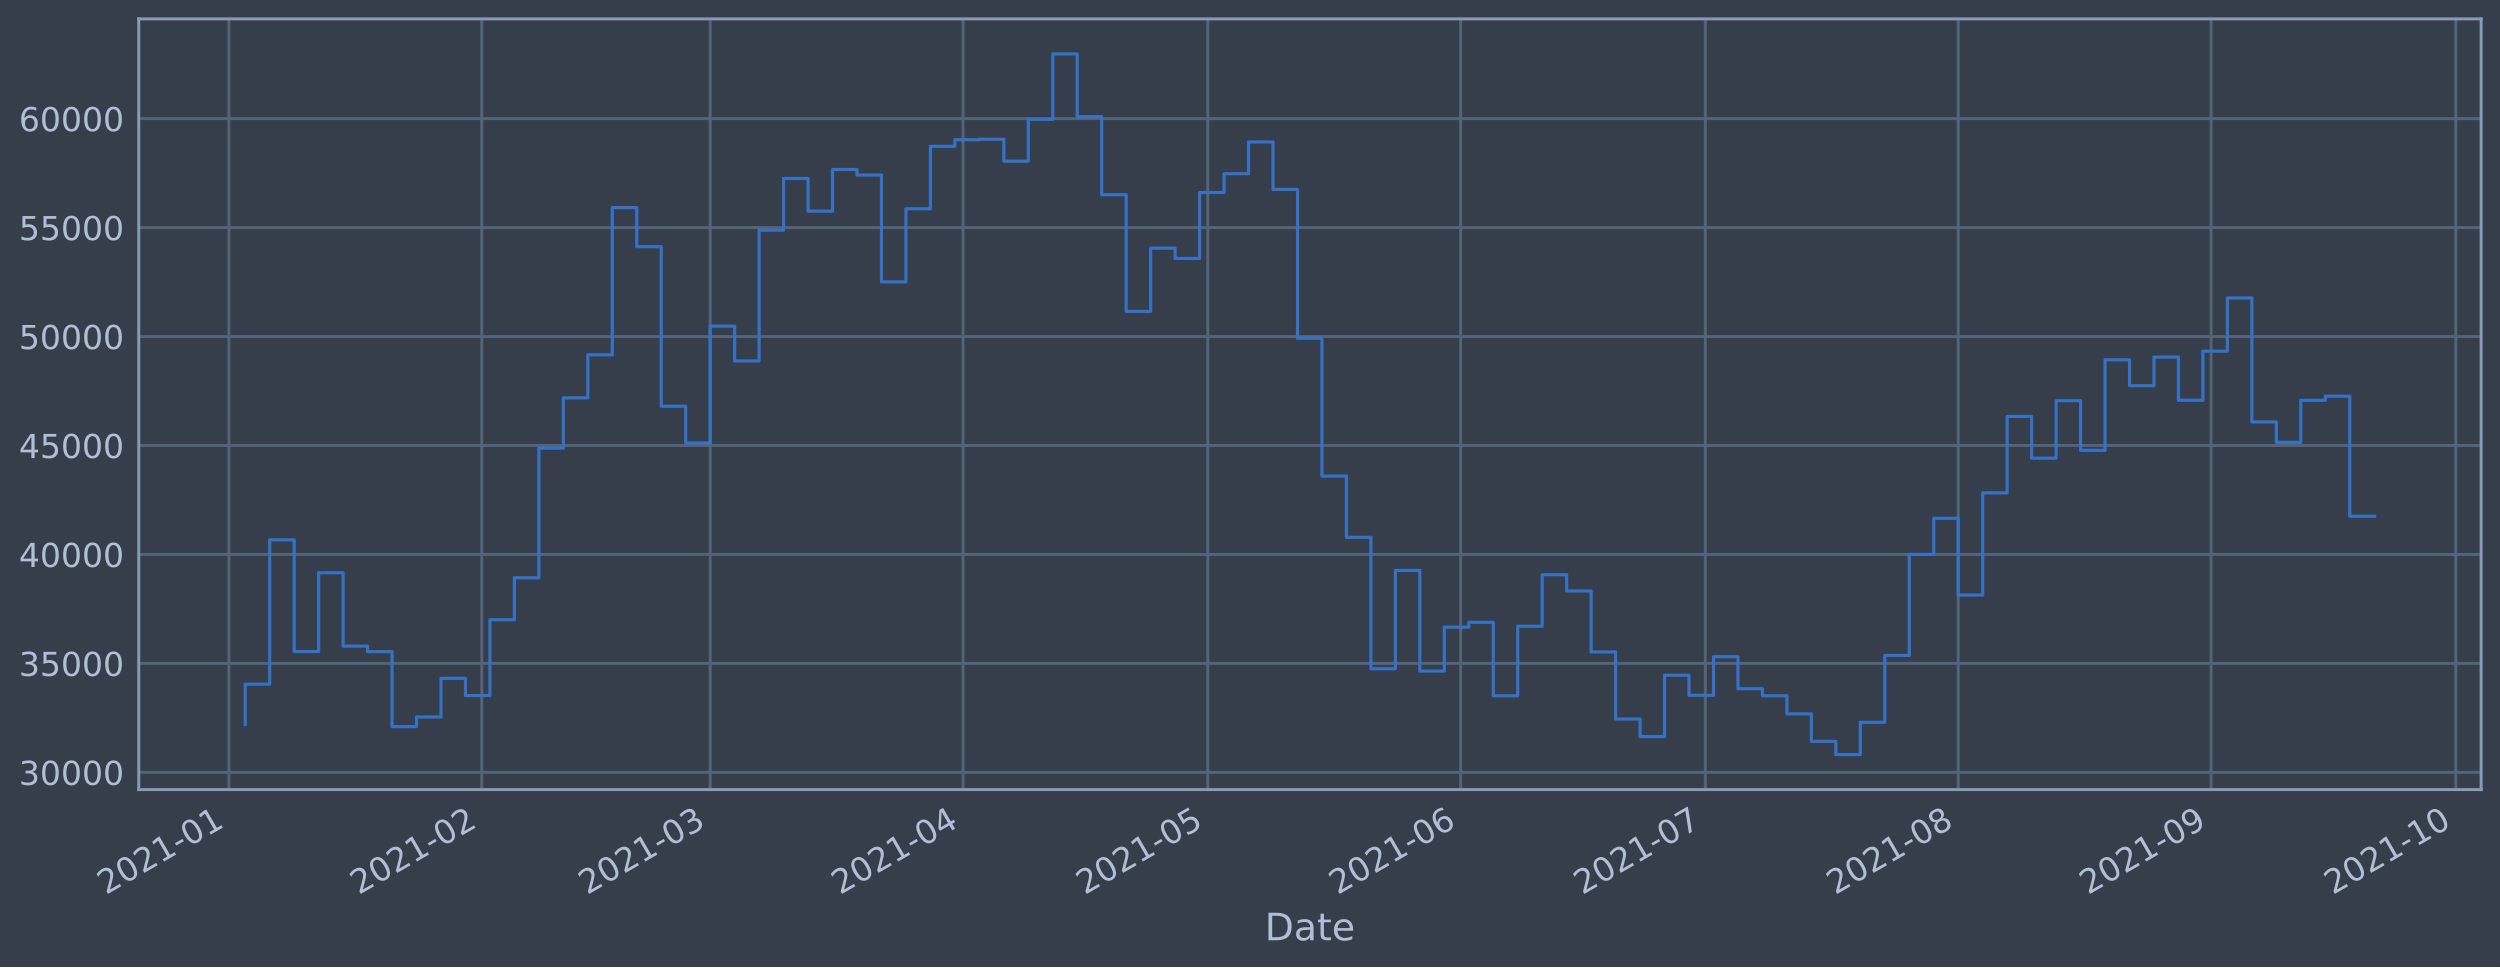
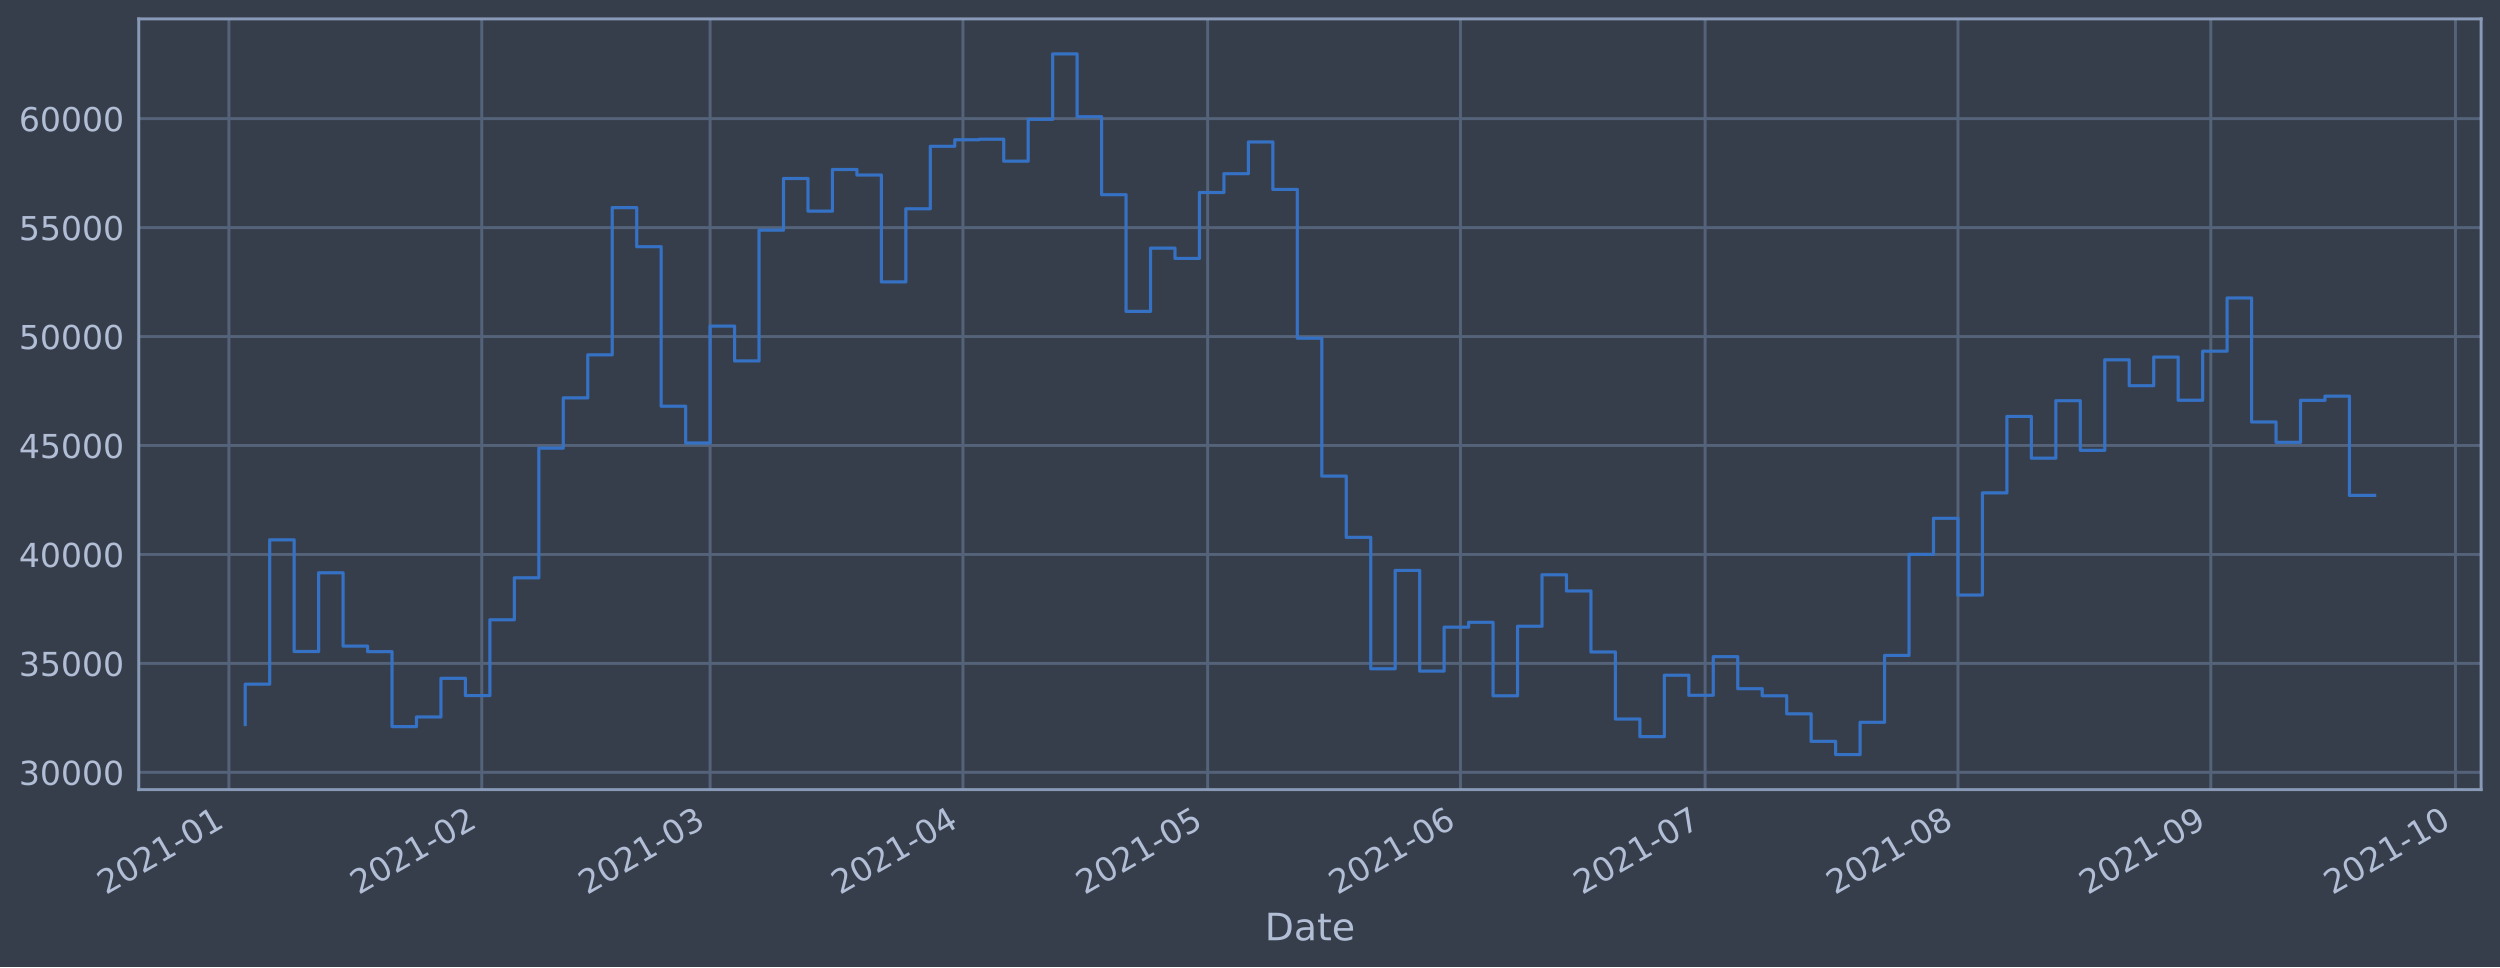
<svg xmlns="http://www.w3.org/2000/svg" xmlns:xlink="http://www.w3.org/1999/xlink" height="368.58pt" version="1.1" viewBox="0 0 952.884 368.58" width="952.884pt">
  <defs>
    <style type="text/css">*{stroke-linecap:butt;stroke-linejoin:round;}</style>
  </defs>
  <g id="figure_1">
    <g id="patch_1">
      <path d="M 0 368.58  L 952.884 368.58  L 952.884 0  L 0 0  z " style="fill:#373e4b;" />
    </g>
    <g id="axes_1">
      <g id="patch_2">
        <path d="M 52.884 300.96  L 945.684 300.96  L 945.684 7.2  L 52.884 7.2  z " style="fill:#373e4b;" />
      </g>
      <g id="matplotlib.axis_1">
        <g id="xtick_1">
          <g id="line2d_1">
-             <path clip-path="url(#p2ab049afd4)" d="M 87.247 300.96  L 87.247 7.2  " style="fill:none;stroke:#546379;stroke-linecap:square;stroke-width:1.12;" />
+             <path clip-path="url(#p27936c28dc)" d="M 87.248 300.96  L 87.248 7.2  " style="fill:none;stroke:#546379;stroke-linecap:square;stroke-width:1.12;" />
          </g>
          <g id="line2d_2" />
          <g id="text_1">
-             <g style="fill:#b1bed6;" transform="translate(40.34407 341.1745)rotate(-30)scale(0.126 -0.126)">
+             <g style="fill:#b1bed6;" transform="translate(40.34498 341.1745)rotate(-30)scale(0.126 -0.126)">
              <defs>
                <path d="M 1228 531  L 3431 531  L 3431 0  L 469 0  L 469 531  Q 828 903 1448 1529  Q 2069 2156 2228 2338  Q 2531 2678 2651 2914  Q 2772 3150 2772 3378  Q 2772 3750 2511 3984  Q 2250 4219 1831 4219  Q 1534 4219 1204 4116  Q 875 4013 500 3803  L 500 4441  Q 881 4594 1212 4672  Q 1544 4750 1819 4750  Q 2544 4750 2975 4387  Q 3406 4025 3406 3419  Q 3406 3131 3298 2873  Q 3191 2616 2906 2266  Q 2828 2175 2409 1742  Q 1991 1309 1228 531  z " id="DejaVuSans-32" transform="scale(0.015625)" />
                <path d="M 2034 4250  Q 1547 4250 1301 3770  Q 1056 3291 1056 2328  Q 1056 1369 1301 889  Q 1547 409 2034 409  Q 2525 409 2770 889  Q 3016 1369 3016 2328  Q 3016 3291 2770 3770  Q 2525 4250 2034 4250  z M 2034 4750  Q 2819 4750 3233 4129  Q 3647 3509 3647 2328  Q 3647 1150 3233 529  Q 2819 -91 2034 -91  Q 1250 -91 836 529  Q 422 1150 422 2328  Q 422 3509 836 4129  Q 1250 4750 2034 4750  z " id="DejaVuSans-30" transform="scale(0.015625)" />
                <path d="M 794 531  L 1825 531  L 1825 4091  L 703 3866  L 703 4441  L 1819 4666  L 2450 4666  L 2450 531  L 3481 531  L 3481 0  L 794 0  L 794 531  z " id="DejaVuSans-31" transform="scale(0.015625)" />
                <path d="M 313 2009  L 1997 2009  L 1997 1497  L 313 1497  L 313 2009  z " id="DejaVuSans-2d" transform="scale(0.015625)" />
              </defs>
              <use xlink:href="#DejaVuSans-32" />
              <use x="63.623" xlink:href="#DejaVuSans-30" />
              <use x="127.246" xlink:href="#DejaVuSans-32" />
              <use x="190.869" xlink:href="#DejaVuSans-31" />
              <use x="254.492" xlink:href="#DejaVuSans-2d" />
              <use x="290.576" xlink:href="#DejaVuSans-30" />
              <use x="354.199" xlink:href="#DejaVuSans-31" />
            </g>
          </g>
        </g>
        <g id="xtick_2">
          <g id="line2d_3">
-             <path clip-path="url(#p2ab049afd4)" d="M 183.63 300.96  L 183.63 7.2  " style="fill:none;stroke:#546379;stroke-linecap:square;stroke-width:1.12;" />
+             <path clip-path="url(#p27936c28dc)" d="M 183.617 300.96  L 183.617 7.2  " style="fill:none;stroke:#546379;stroke-linecap:square;stroke-width:1.12;" />
          </g>
          <g id="line2d_4" />
          <g id="text_2">
-             <g style="fill:#b1bed6;" transform="translate(136.7266 341.1745)rotate(-30)scale(0.126 -0.126)">
+             <g style="fill:#b1bed6;" transform="translate(136.7134 341.1745)rotate(-30)scale(0.126 -0.126)">
              <use xlink:href="#DejaVuSans-32" />
              <use x="63.623" xlink:href="#DejaVuSans-30" />
              <use x="127.246" xlink:href="#DejaVuSans-32" />
              <use x="190.869" xlink:href="#DejaVuSans-31" />
              <use x="254.492" xlink:href="#DejaVuSans-2d" />
              <use x="290.576" xlink:href="#DejaVuSans-30" />
              <use x="354.199" xlink:href="#DejaVuSans-32" />
            </g>
          </g>
        </g>
        <g id="xtick_3">
          <g id="line2d_5">
-             <path clip-path="url(#p2ab049afd4)" d="M 270.685 300.96  L 270.685 7.2  " style="fill:none;stroke:#546379;stroke-linecap:square;stroke-width:1.12;" />
+             <path clip-path="url(#p27936c28dc)" d="M 270.659 300.96  L 270.659 7.2  " style="fill:none;stroke:#546379;stroke-linecap:square;stroke-width:1.12;" />
          </g>
          <g id="line2d_6" />
          <g id="text_3">
-             <g style="fill:#b1bed6;" transform="translate(223.7818 341.1745)rotate(-30)scale(0.126 -0.126)">
+             <g style="fill:#b1bed6;" transform="translate(223.7559 341.1745)rotate(-30)scale(0.126 -0.126)">
              <defs>
                <path d="M 2597 2516  Q 3050 2419 3304 2112  Q 3559 1806 3559 1356  Q 3559 666 3084 287  Q 2609 -91 1734 -91  Q 1441 -91 1130 -33  Q 819 25 488 141  L 488 750  Q 750 597 1062 519  Q 1375 441 1716 441  Q 2309 441 2620 675  Q 2931 909 2931 1356  Q 2931 1769 2642 2001  Q 2353 2234 1838 2234  L 1294 2234  L 1294 2753  L 1863 2753  Q 2328 2753 2575 2939  Q 2822 3125 2822 3475  Q 2822 3834 2567 4026  Q 2313 4219 1838 4219  Q 1578 4219 1281 4162  Q 984 4106 628 3988  L 628 4550  Q 988 4650 1302 4700  Q 1616 4750 1894 4750  Q 2613 4750 3031 4423  Q 3450 4097 3450 3541  Q 3450 3153 3228 2886  Q 3006 2619 2597 2516  z " id="DejaVuSans-33" transform="scale(0.015625)" />
              </defs>
              <use xlink:href="#DejaVuSans-32" />
              <use x="63.623" xlink:href="#DejaVuSans-30" />
              <use x="127.246" xlink:href="#DejaVuSans-32" />
              <use x="190.869" xlink:href="#DejaVuSans-31" />
              <use x="254.492" xlink:href="#DejaVuSans-2d" />
              <use x="290.576" xlink:href="#DejaVuSans-30" />
              <use x="354.199" xlink:href="#DejaVuSans-33" />
            </g>
          </g>
        </g>
        <g id="xtick_4">
          <g id="line2d_7">
-             <path clip-path="url(#p2ab049afd4)" d="M 367.068 300.96  L 367.068 7.2  " style="fill:none;stroke:#546379;stroke-linecap:square;stroke-width:1.12;" />
+             <path clip-path="url(#p27936c28dc)" d="M 367.028 300.96  L 367.028 7.2  " style="fill:none;stroke:#546379;stroke-linecap:square;stroke-width:1.12;" />
          </g>
          <g id="line2d_8" />
          <g id="text_4">
-             <g style="fill:#b1bed6;" transform="translate(320.1643 341.1745)rotate(-30)scale(0.126 -0.126)">
+             <g style="fill:#b1bed6;" transform="translate(320.1243 341.1745)rotate(-30)scale(0.126 -0.126)">
              <defs>
                <path d="M 2419 4116  L 825 1625  L 2419 1625  L 2419 4116  z M 2253 4666  L 3047 4666  L 3047 1625  L 3713 1625  L 3713 1100  L 3047 1100  L 3047 0  L 2419 0  L 2419 1100  L 313 1100  L 313 1709  L 2253 4666  z " id="DejaVuSans-34" transform="scale(0.015625)" />
              </defs>
              <use xlink:href="#DejaVuSans-32" />
              <use x="63.623" xlink:href="#DejaVuSans-30" />
              <use x="127.246" xlink:href="#DejaVuSans-32" />
              <use x="190.869" xlink:href="#DejaVuSans-31" />
              <use x="254.492" xlink:href="#DejaVuSans-2d" />
              <use x="290.576" xlink:href="#DejaVuSans-30" />
              <use x="354.199" xlink:href="#DejaVuSans-34" />
            </g>
          </g>
        </g>
        <g id="xtick_5">
          <g id="line2d_9">
-             <path clip-path="url(#p2ab049afd4)" d="M 460.341 300.96  L 460.341 7.2  " style="fill:none;stroke:#546379;stroke-linecap:square;stroke-width:1.12;" />
+             <path clip-path="url(#p27936c28dc)" d="M 460.287 300.96  L 460.287 7.2  " style="fill:none;stroke:#546379;stroke-linecap:square;stroke-width:1.12;" />
          </g>
          <g id="line2d_10" />
          <g id="text_5">
-             <g style="fill:#b1bed6;" transform="translate(413.4377 341.1745)rotate(-30)scale(0.126 -0.126)">
+             <g style="fill:#b1bed6;" transform="translate(413.3841 341.1745)rotate(-30)scale(0.126 -0.126)">
              <defs>
                <path d="M 691 4666  L 3169 4666  L 3169 4134  L 1269 4134  L 1269 2991  Q 1406 3038 1543 3061  Q 1681 3084 1819 3084  Q 2600 3084 3056 2656  Q 3513 2228 3513 1497  Q 3513 744 3044 326  Q 2575 -91 1722 -91  Q 1428 -91 1123 -41  Q 819 9 494 109  L 494 744  Q 775 591 1075 516  Q 1375 441 1709 441  Q 2250 441 2565 725  Q 2881 1009 2881 1497  Q 2881 1984 2565 2268  Q 2250 2553 1709 2553  Q 1456 2553 1204 2497  Q 953 2441 691 2322  L 691 4666  z " id="DejaVuSans-35" transform="scale(0.015625)" />
              </defs>
              <use xlink:href="#DejaVuSans-32" />
              <use x="63.623" xlink:href="#DejaVuSans-30" />
              <use x="127.246" xlink:href="#DejaVuSans-32" />
              <use x="190.869" xlink:href="#DejaVuSans-31" />
              <use x="254.492" xlink:href="#DejaVuSans-2d" />
              <use x="290.576" xlink:href="#DejaVuSans-30" />
              <use x="354.199" xlink:href="#DejaVuSans-35" />
            </g>
          </g>
        </g>
        <g id="xtick_6">
          <g id="line2d_11">
-             <path clip-path="url(#p2ab049afd4)" d="M 556.724 300.96  L 556.724 7.2  " style="fill:none;stroke:#546379;stroke-linecap:square;stroke-width:1.12;" />
+             <path clip-path="url(#p27936c28dc)" d="M 556.656 300.96  L 556.656 7.2  " style="fill:none;stroke:#546379;stroke-linecap:square;stroke-width:1.12;" />
          </g>
          <g id="line2d_12" />
          <g id="text_6">
-             <g style="fill:#b1bed6;" transform="translate(509.8203 341.1745)rotate(-30)scale(0.126 -0.126)">
+             <g style="fill:#b1bed6;" transform="translate(509.7525 341.1745)rotate(-30)scale(0.126 -0.126)">
              <defs>
                <path d="M 2113 2584  Q 1688 2584 1439 2293  Q 1191 2003 1191 1497  Q 1191 994 1439 701  Q 1688 409 2113 409  Q 2538 409 2786 701  Q 3034 994 3034 1497  Q 3034 2003 2786 2293  Q 2538 2584 2113 2584  z M 3366 4563  L 3366 3988  Q 3128 4100 2886 4159  Q 2644 4219 2406 4219  Q 1781 4219 1451 3797  Q 1122 3375 1075 2522  Q 1259 2794 1537 2939  Q 1816 3084 2150 3084  Q 2853 3084 3261 2657  Q 3669 2231 3669 1497  Q 3669 778 3244 343  Q 2819 -91 2113 -91  Q 1303 -91 875 529  Q 447 1150 447 2328  Q 447 3434 972 4092  Q 1497 4750 2381 4750  Q 2619 4750 2861 4703  Q 3103 4656 3366 4563  z " id="DejaVuSans-36" transform="scale(0.015625)" />
              </defs>
              <use xlink:href="#DejaVuSans-32" />
              <use x="63.623" xlink:href="#DejaVuSans-30" />
              <use x="127.246" xlink:href="#DejaVuSans-32" />
              <use x="190.869" xlink:href="#DejaVuSans-31" />
              <use x="254.492" xlink:href="#DejaVuSans-2d" />
              <use x="290.576" xlink:href="#DejaVuSans-30" />
              <use x="354.199" xlink:href="#DejaVuSans-36" />
            </g>
          </g>
        </g>
        <g id="xtick_7">
          <g id="line2d_13">
-             <path clip-path="url(#p2ab049afd4)" d="M 649.997 300.96  L 649.997 7.2  " style="fill:none;stroke:#546379;stroke-linecap:square;stroke-width:1.12;" />
+             <path clip-path="url(#p27936c28dc)" d="M 649.916 300.96  L 649.916 7.2  " style="fill:none;stroke:#546379;stroke-linecap:square;stroke-width:1.12;" />
          </g>
          <g id="line2d_14" />
          <g id="text_7">
-             <g style="fill:#b1bed6;" transform="translate(603.0937 341.1745)rotate(-30)scale(0.126 -0.126)">
+             <g style="fill:#b1bed6;" transform="translate(603.0123 341.1745)rotate(-30)scale(0.126 -0.126)">
              <defs>
                <path d="M 525 4666  L 3525 4666  L 3525 4397  L 1831 0  L 1172 0  L 2766 4134  L 525 4134  L 525 4666  z " id="DejaVuSans-37" transform="scale(0.015625)" />
              </defs>
              <use xlink:href="#DejaVuSans-32" />
              <use x="63.623" xlink:href="#DejaVuSans-30" />
              <use x="127.246" xlink:href="#DejaVuSans-32" />
              <use x="190.869" xlink:href="#DejaVuSans-31" />
              <use x="254.492" xlink:href="#DejaVuSans-2d" />
              <use x="290.576" xlink:href="#DejaVuSans-30" />
              <use x="354.199" xlink:href="#DejaVuSans-37" />
            </g>
          </g>
        </g>
        <g id="xtick_8">
          <g id="line2d_15">
-             <path clip-path="url(#p2ab049afd4)" d="M 746.38 300.96  L 746.38 7.2  " style="fill:none;stroke:#546379;stroke-linecap:square;stroke-width:1.12;" />
+             <path clip-path="url(#p27936c28dc)" d="M 746.284 300.96  L 746.284 7.2  " style="fill:none;stroke:#546379;stroke-linecap:square;stroke-width:1.12;" />
          </g>
          <g id="line2d_16" />
          <g id="text_8">
-             <g style="fill:#b1bed6;" transform="translate(699.4762 341.1745)rotate(-30)scale(0.126 -0.126)">
+             <g style="fill:#b1bed6;" transform="translate(699.3807 341.1745)rotate(-30)scale(0.126 -0.126)">
              <defs>
                <path d="M 2034 2216  Q 1584 2216 1326 1975  Q 1069 1734 1069 1313  Q 1069 891 1326 650  Q 1584 409 2034 409  Q 2484 409 2743 651  Q 3003 894 3003 1313  Q 3003 1734 2745 1975  Q 2488 2216 2034 2216  z M 1403 2484  Q 997 2584 770 2862  Q 544 3141 544 3541  Q 544 4100 942 4425  Q 1341 4750 2034 4750  Q 2731 4750 3128 4425  Q 3525 4100 3525 3541  Q 3525 3141 3298 2862  Q 3072 2584 2669 2484  Q 3125 2378 3379 2068  Q 3634 1759 3634 1313  Q 3634 634 3220 271  Q 2806 -91 2034 -91  Q 1263 -91 848 271  Q 434 634 434 1313  Q 434 1759 690 2068  Q 947 2378 1403 2484  z M 1172 3481  Q 1172 3119 1398 2916  Q 1625 2713 2034 2713  Q 2441 2713 2670 2916  Q 2900 3119 2900 3481  Q 2900 3844 2670 4047  Q 2441 4250 2034 4250  Q 1625 4250 1398 4047  Q 1172 3844 1172 3481  z " id="DejaVuSans-38" transform="scale(0.015625)" />
              </defs>
              <use xlink:href="#DejaVuSans-32" />
              <use x="63.623" xlink:href="#DejaVuSans-30" />
              <use x="127.246" xlink:href="#DejaVuSans-32" />
              <use x="190.869" xlink:href="#DejaVuSans-31" />
              <use x="254.492" xlink:href="#DejaVuSans-2d" />
              <use x="290.576" xlink:href="#DejaVuSans-30" />
              <use x="354.199" xlink:href="#DejaVuSans-38" />
            </g>
          </g>
        </g>
        <g id="xtick_9">
          <g id="line2d_17">
-             <path clip-path="url(#p2ab049afd4)" d="M 842.762 300.96  L 842.762 7.2  " style="fill:none;stroke:#546379;stroke-linecap:square;stroke-width:1.12;" />
+             <path clip-path="url(#p27936c28dc)" d="M 842.652 300.96  L 842.652 7.2  " style="fill:none;stroke:#546379;stroke-linecap:square;stroke-width:1.12;" />
          </g>
          <g id="line2d_18" />
          <g id="text_9">
-             <g style="fill:#b1bed6;" transform="translate(795.8588 341.1745)rotate(-30)scale(0.126 -0.126)">
+             <g style="fill:#b1bed6;" transform="translate(795.7491 341.1745)rotate(-30)scale(0.126 -0.126)">
              <defs>
                <path d="M 703 97  L 703 672  Q 941 559 1184 500  Q 1428 441 1663 441  Q 2288 441 2617 861  Q 2947 1281 2994 2138  Q 2813 1869 2534 1725  Q 2256 1581 1919 1581  Q 1219 1581 811 2004  Q 403 2428 403 3163  Q 403 3881 828 4315  Q 1253 4750 1959 4750  Q 2769 4750 3195 4129  Q 3622 3509 3622 2328  Q 3622 1225 3098 567  Q 2575 -91 1691 -91  Q 1453 -91 1209 -44  Q 966 3 703 97  z M 1959 2075  Q 2384 2075 2632 2365  Q 2881 2656 2881 3163  Q 2881 3666 2632 3958  Q 2384 4250 1959 4250  Q 1534 4250 1286 3958  Q 1038 3666 1038 3163  Q 1038 2656 1286 2365  Q 1534 2075 1959 2075  z " id="DejaVuSans-39" transform="scale(0.015625)" />
              </defs>
              <use xlink:href="#DejaVuSans-32" />
              <use x="63.623" xlink:href="#DejaVuSans-30" />
              <use x="127.246" xlink:href="#DejaVuSans-32" />
              <use x="190.869" xlink:href="#DejaVuSans-31" />
              <use x="254.492" xlink:href="#DejaVuSans-2d" />
              <use x="290.576" xlink:href="#DejaVuSans-30" />
              <use x="354.199" xlink:href="#DejaVuSans-39" />
            </g>
          </g>
        </g>
        <g id="xtick_10">
          <g id="line2d_19">
-             <path clip-path="url(#p2ab049afd4)" d="M 936.035 300.96  L 936.035 7.2  " style="fill:none;stroke:#546379;stroke-linecap:square;stroke-width:1.12;" />
+             <path clip-path="url(#p27936c28dc)" d="M 935.912 300.96  L 935.912 7.2  " style="fill:none;stroke:#546379;stroke-linecap:square;stroke-width:1.12;" />
          </g>
          <g id="line2d_20" />
          <g id="text_10">
-             <g style="fill:#b1bed6;" transform="translate(889.1322 341.1745)rotate(-30)scale(0.126 -0.126)">
+             <g style="fill:#b1bed6;" transform="translate(889.0089 341.1745)rotate(-30)scale(0.126 -0.126)">
              <use xlink:href="#DejaVuSans-32" />
              <use x="63.623" xlink:href="#DejaVuSans-30" />
              <use x="127.246" xlink:href="#DejaVuSans-32" />
              <use x="190.869" xlink:href="#DejaVuSans-31" />
              <use x="254.492" xlink:href="#DejaVuSans-2d" />
              <use x="290.576" xlink:href="#DejaVuSans-31" />
              <use x="354.199" xlink:href="#DejaVuSans-30" />
            </g>
          </g>
        </g>
        <g id="text_11">
          <g style="fill:#b1bed6;" transform="translate(482.0746 358.3856)scale(0.144 -0.144)">
            <defs>
              <path d="M 1259 4147  L 1259 519  L 2022 519  Q 2988 519 3436 956  Q 3884 1394 3884 2338  Q 3884 3275 3436 3711  Q 2988 4147 2022 4147  L 1259 4147  z M 628 4666  L 1925 4666  Q 3281 4666 3915 4102  Q 4550 3538 4550 2338  Q 4550 1131 3912 565  Q 3275 0 1925 0  L 628 0  L 628 4666  z " id="DejaVuSans-44" transform="scale(0.015625)" />
              <path d="M 2194 1759  Q 1497 1759 1228 1600  Q 959 1441 959 1056  Q 959 750 1161 570  Q 1363 391 1709 391  Q 2188 391 2477 730  Q 2766 1069 2766 1631  L 2766 1759  L 2194 1759  z M 3341 1997  L 3341 0  L 2766 0  L 2766 531  Q 2569 213 2275 61  Q 1981 -91 1556 -91  Q 1019 -91 701 211  Q 384 513 384 1019  Q 384 1609 779 1909  Q 1175 2209 1959 2209  L 2766 2209  L 2766 2266  Q 2766 2663 2505 2880  Q 2244 3097 1772 3097  Q 1472 3097 1187 3025  Q 903 2953 641 2809  L 641 3341  Q 956 3463 1253 3523  Q 1550 3584 1831 3584  Q 2591 3584 2966 3190  Q 3341 2797 3341 1997  z " id="DejaVuSans-61" transform="scale(0.015625)" />
              <path d="M 1172 4494  L 1172 3500  L 2356 3500  L 2356 3053  L 1172 3053  L 1172 1153  Q 1172 725 1289 603  Q 1406 481 1766 481  L 2356 481  L 2356 0  L 1766 0  Q 1100 0 847 248  Q 594 497 594 1153  L 594 3053  L 172 3053  L 172 3500  L 594 3500  L 594 4494  L 1172 4494  z " id="DejaVuSans-74" transform="scale(0.015625)" />
              <path d="M 3597 1894  L 3597 1613  L 953 1613  Q 991 1019 1311 708  Q 1631 397 2203 397  Q 2534 397 2845 478  Q 3156 559 3463 722  L 3463 178  Q 3153 47 2828 -22  Q 2503 -91 2169 -91  Q 1331 -91 842 396  Q 353 884 353 1716  Q 353 2575 817 3079  Q 1281 3584 2069 3584  Q 2775 3584 3186 3129  Q 3597 2675 3597 1894  z M 3022 2063  Q 3016 2534 2758 2815  Q 2500 3097 2075 3097  Q 1594 3097 1305 2825  Q 1016 2553 972 2059  L 3022 2063  z " id="DejaVuSans-65" transform="scale(0.015625)" />
            </defs>
            <use xlink:href="#DejaVuSans-44" />
            <use x="77.002" xlink:href="#DejaVuSans-61" />
            <use x="138.281" xlink:href="#DejaVuSans-74" />
            <use x="177.49" xlink:href="#DejaVuSans-65" />
          </g>
        </g>
      </g>
      <g id="matplotlib.axis_2">
        <g id="ytick_1">
          <g id="line2d_21">
-             <path clip-path="url(#p2ab049afd4)" d="M 52.884 294.384  L 945.684 294.384  " style="fill:none;stroke:#546379;stroke-linecap:square;stroke-width:1.12;" />
+             <path clip-path="url(#p27936c28dc)" d="M 52.884 294.384  L 945.684 294.384  " style="fill:none;stroke:#546379;stroke-linecap:square;stroke-width:1.12;" />
          </g>
          <g id="line2d_22" />
          <g id="text_12">
            <g style="fill:#b1bed6;" transform="translate(7.2 299.1712)scale(0.126 -0.126)">
              <use xlink:href="#DejaVuSans-33" />
              <use x="63.623" xlink:href="#DejaVuSans-30" />
              <use x="127.246" xlink:href="#DejaVuSans-30" />
              <use x="190.869" xlink:href="#DejaVuSans-30" />
              <use x="254.492" xlink:href="#DejaVuSans-30" />
            </g>
          </g>
        </g>
        <g id="ytick_2">
          <g id="line2d_23">
-             <path clip-path="url(#p2ab049afd4)" d="M 52.884 252.856  L 945.684 252.856  " style="fill:none;stroke:#546379;stroke-linecap:square;stroke-width:1.12;" />
+             <path clip-path="url(#p27936c28dc)" d="M 52.884 252.856  L 945.684 252.856  " style="fill:none;stroke:#546379;stroke-linecap:square;stroke-width:1.12;" />
          </g>
          <g id="line2d_24" />
          <g id="text_13">
            <g style="fill:#b1bed6;" transform="translate(7.2 257.6428)scale(0.126 -0.126)">
              <use xlink:href="#DejaVuSans-33" />
              <use x="63.623" xlink:href="#DejaVuSans-35" />
              <use x="127.246" xlink:href="#DejaVuSans-30" />
              <use x="190.869" xlink:href="#DejaVuSans-30" />
              <use x="254.492" xlink:href="#DejaVuSans-30" />
            </g>
          </g>
        </g>
        <g id="ytick_3">
          <g id="line2d_25">
-             <path clip-path="url(#p2ab049afd4)" d="M 52.884 211.327  L 945.684 211.327  " style="fill:none;stroke:#546379;stroke-linecap:square;stroke-width:1.12;" />
+             <path clip-path="url(#p27936c28dc)" d="M 52.884 211.327  L 945.684 211.327  " style="fill:none;stroke:#546379;stroke-linecap:square;stroke-width:1.12;" />
          </g>
          <g id="line2d_26" />
          <g id="text_14">
            <g style="fill:#b1bed6;" transform="translate(7.2 216.1143)scale(0.126 -0.126)">
              <use xlink:href="#DejaVuSans-34" />
              <use x="63.623" xlink:href="#DejaVuSans-30" />
              <use x="127.246" xlink:href="#DejaVuSans-30" />
              <use x="190.869" xlink:href="#DejaVuSans-30" />
              <use x="254.492" xlink:href="#DejaVuSans-30" />
            </g>
          </g>
        </g>
        <g id="ytick_4">
          <g id="line2d_27">
-             <path clip-path="url(#p2ab049afd4)" d="M 52.884 169.799  L 945.684 169.799  " style="fill:none;stroke:#546379;stroke-linecap:square;stroke-width:1.12;" />
+             <path clip-path="url(#p27936c28dc)" d="M 52.884 169.799  L 945.684 169.799  " style="fill:none;stroke:#546379;stroke-linecap:square;stroke-width:1.12;" />
          </g>
          <g id="line2d_28" />
          <g id="text_15">
            <g style="fill:#b1bed6;" transform="translate(7.2 174.5858)scale(0.126 -0.126)">
              <use xlink:href="#DejaVuSans-34" />
              <use x="63.623" xlink:href="#DejaVuSans-35" />
              <use x="127.246" xlink:href="#DejaVuSans-30" />
              <use x="190.869" xlink:href="#DejaVuSans-30" />
              <use x="254.492" xlink:href="#DejaVuSans-30" />
            </g>
          </g>
        </g>
        <g id="ytick_5">
          <g id="line2d_29">
-             <path clip-path="url(#p2ab049afd4)" d="M 52.884 128.27  L 945.684 128.27  " style="fill:none;stroke:#546379;stroke-linecap:square;stroke-width:1.12;" />
+             <path clip-path="url(#p27936c28dc)" d="M 52.884 128.27  L 945.684 128.27  " style="fill:none;stroke:#546379;stroke-linecap:square;stroke-width:1.12;" />
          </g>
          <g id="line2d_30" />
          <g id="text_16">
            <g style="fill:#b1bed6;" transform="translate(7.2 133.0573)scale(0.126 -0.126)">
              <use xlink:href="#DejaVuSans-35" />
              <use x="63.623" xlink:href="#DejaVuSans-30" />
              <use x="127.246" xlink:href="#DejaVuSans-30" />
              <use x="190.869" xlink:href="#DejaVuSans-30" />
              <use x="254.492" xlink:href="#DejaVuSans-30" />
            </g>
          </g>
        </g>
        <g id="ytick_6">
          <g id="line2d_31">
-             <path clip-path="url(#p2ab049afd4)" d="M 52.884 86.742  L 945.684 86.742  " style="fill:none;stroke:#546379;stroke-linecap:square;stroke-width:1.12;" />
+             <path clip-path="url(#p27936c28dc)" d="M 52.884 86.742  L 945.684 86.742  " style="fill:none;stroke:#546379;stroke-linecap:square;stroke-width:1.12;" />
          </g>
          <g id="line2d_32" />
          <g id="text_17">
            <g style="fill:#b1bed6;" transform="translate(7.2 91.52883)scale(0.126 -0.126)">
              <use xlink:href="#DejaVuSans-35" />
              <use x="63.623" xlink:href="#DejaVuSans-35" />
              <use x="127.246" xlink:href="#DejaVuSans-30" />
              <use x="190.869" xlink:href="#DejaVuSans-30" />
              <use x="254.492" xlink:href="#DejaVuSans-30" />
            </g>
          </g>
        </g>
        <g id="ytick_7">
          <g id="line2d_33">
-             <path clip-path="url(#p2ab049afd4)" d="M 52.884 45.213  L 945.684 45.213  " style="fill:none;stroke:#546379;stroke-linecap:square;stroke-width:1.12;" />
+             <path clip-path="url(#p27936c28dc)" d="M 52.884 45.213  L 945.684 45.213  " style="fill:none;stroke:#546379;stroke-linecap:square;stroke-width:1.12;" />
          </g>
          <g id="line2d_34" />
          <g id="text_18">
            <g style="fill:#b1bed6;" transform="translate(7.2 50.00035)scale(0.126 -0.126)">
              <use xlink:href="#DejaVuSans-36" />
              <use x="63.623" xlink:href="#DejaVuSans-30" />
              <use x="127.246" xlink:href="#DejaVuSans-30" />
              <use x="190.869" xlink:href="#DejaVuSans-30" />
              <use x="254.492" xlink:href="#DejaVuSans-30" />
            </g>
          </g>
        </g>
      </g>
      <g id="line2d_35">
-         <path clip-path="url(#p2ab049afd4)" d="M 93.466 276.149  L 93.466 260.774  L 102.793 260.774  L 102.793 205.76  L 112.12 205.76  L 112.12 248.33  L 121.448 248.33  L 121.448 218.317  L 130.775 218.317  L 130.775 246.269  L 140.102 246.269  L 140.102 248.379  L 149.43 248.379  L 149.43 276.944  L 158.757 276.944  L 158.757 273.273  L 168.084 273.273  L 168.084 258.551  L 177.412 258.551  L 177.412 265.124  L 186.739 265.124  L 186.739 236.227  L 196.066 236.227  L 196.066 220.23  L 205.394 220.23  L 205.394 170.811  L 214.721 170.811  L 214.721 151.649  L 224.048 151.649  L 224.048 135.246  L 233.376 135.246  L 233.376 79.13  L 242.703 79.13  L 242.703 94.023  L 252.03 94.023  L 252.03 154.845  L 261.358 154.845  L 261.358 168.853  L 270.685 168.853  L 270.685 124.303  L 280.012 124.303  L 280.012 137.559  L 289.34 137.559  L 289.34 87.726  L 298.667 87.726  L 298.667 68.027  L 307.994 68.027  L 307.994 80.473  L 317.322 80.473  L 317.322 64.6  L 326.649 64.6  L 326.649 66.715  L 335.976 66.715  L 335.976 107.438  L 345.304 107.438  L 345.304 79.566  L 354.631 79.566  L 354.631 55.76  L 363.958 55.76  L 363.958 53.259  L 373.286 53.259  L 373.286 53.07  L 382.613 53.07  L 382.613 61.421  L 391.941 61.421  L 391.941 45.505  L 401.268 45.505  L 401.268 20.553  L 410.595 20.553  L 410.595 44.49  L 419.923 44.49  L 419.923 74.218  L 429.25 74.218  L 429.25 118.693  L 438.577 118.693  L 438.577 94.577  L 447.905 94.577  L 447.905 98.501  L 457.232 98.501  L 457.232 73.366  L 466.559 73.366  L 466.559 66.2  L 475.887 66.2  L 475.887 54.11  L 485.214 54.11  L 485.214 72.207  L 494.541 72.207  L 494.541 128.914  L 503.869 128.914  L 503.869 181.458  L 513.196 181.458  L 513.196 204.813  L 522.523 204.813  L 522.523 254.894  L 531.851 254.894  L 531.851 217.423  L 541.178 217.423  L 541.178 255.782  L 550.505 255.782  L 550.505 239.046  L 559.833 239.046  L 559.833 237.195  L 569.16 237.195  L 569.16 265.191  L 578.487 265.191  L 578.487 238.698  L 587.815 238.698  L 587.815 219.078  L 597.142 219.078  L 597.142 225.24  L 606.469 225.24  L 606.469 248.502  L 615.797 248.502  L 615.797 274.055  L 625.124 274.055  L 625.124 280.758  L 634.451 280.758  L 634.451 257.368  L 643.779 257.368  L 643.779 265.008  L 653.106 265.008  L 653.106 250.287  L 662.433 250.287  L 662.433 262.498  L 671.761 262.498  L 671.761 265.185  L 681.088 265.185  L 681.088 272.07  L 690.415 272.07  L 690.415 282.58  L 699.743 282.58  L 699.743 287.607  L 709.07 287.607  L 709.07 275.299  L 718.397 275.299  L 718.397 249.823  L 727.725 249.823  L 727.725 211.306  L 737.052 211.306  L 737.052 197.548  L 746.38 197.548  L 746.38 226.792  L 755.707 226.792  L 755.707 187.856  L 765.034 187.856  L 765.034 158.723  L 774.362 158.723  L 774.362 174.635  L 783.689 174.635  L 783.689 152.719  L 793.016 152.719  L 793.016 171.644  L 802.344 171.644  L 802.344 137.141  L 811.671 137.141  L 811.671 147.003  L 820.998 147.003  L 820.998 136.104  L 830.326 136.104  L 830.326 152.566  L 839.653 152.566  L 839.653 133.843  L 848.98 133.843  L 848.98 113.577  L 858.308 113.577  L 858.308 160.842  L 867.635 160.842  L 867.635 168.596  L 876.962 168.596  L 876.962 152.588  L 886.29 152.588  L 886.29 150.998  L 895.617 150.998  L 895.617 196.764  L 905.102 196.764  L 905.102 196.764  " style="fill:none;stroke:#3572c6;stroke-linecap:square;stroke-width:1.2;" />
+         <path clip-path="url(#p27936c28dc)" d="M 93.466 276.149  L 93.466 260.774  L 102.792 260.774  L 102.792 205.76  L 112.118 205.76  L 112.118 248.33  L 121.444 248.33  L 121.444 218.317  L 130.769 218.317  L 130.769 246.269  L 140.095 246.269  L 140.095 248.379  L 149.421 248.379  L 149.421 276.944  L 158.747 276.944  L 158.747 273.273  L 168.073 273.273  L 168.073 258.551  L 177.399 258.551  L 177.399 265.124  L 186.725 265.124  L 186.725 236.227  L 196.051 236.227  L 196.051 220.23  L 205.377 220.23  L 205.377 170.811  L 214.703 170.811  L 214.703 151.649  L 224.029 151.649  L 224.029 135.246  L 233.355 135.246  L 233.355 79.13  L 242.681 79.13  L 242.681 94.023  L 252.007 94.023  L 252.007 154.845  L 261.333 154.845  L 261.333 168.853  L 270.659 168.853  L 270.659 124.303  L 279.985 124.303  L 279.985 137.559  L 289.311 137.559  L 289.311 87.726  L 298.637 87.726  L 298.637 68.027  L 307.963 68.027  L 307.963 80.473  L 317.289 80.473  L 317.289 64.6  L 326.615 64.6  L 326.615 66.715  L 335.941 66.715  L 335.941 107.438  L 345.267 107.438  L 345.267 79.566  L 354.593 79.566  L 354.593 55.76  L 363.919 55.76  L 363.919 53.259  L 373.245 53.259  L 373.245 53.07  L 382.571 53.07  L 382.571 61.421  L 391.897 61.421  L 391.897 45.505  L 401.223 45.505  L 401.223 20.553  L 410.549 20.553  L 410.549 44.49  L 419.875 44.49  L 419.875 74.218  L 429.201 74.218  L 429.201 118.693  L 438.527 118.693  L 438.527 94.577  L 447.853 94.577  L 447.853 98.501  L 457.179 98.501  L 457.179 73.366  L 466.505 73.366  L 466.505 66.2  L 475.831 66.2  L 475.831 54.11  L 485.157 54.11  L 485.157 72.207  L 494.483 72.207  L 494.483 128.914  L 503.809 128.914  L 503.809 181.458  L 513.135 181.458  L 513.135 204.813  L 522.461 204.813  L 522.461 254.894  L 531.787 254.894  L 531.787 217.423  L 541.112 217.423  L 541.112 255.782  L 550.438 255.782  L 550.438 239.046  L 559.764 239.046  L 559.764 237.195  L 569.09 237.195  L 569.09 265.191  L 578.416 265.191  L 578.416 238.698  L 587.742 238.698  L 587.742 219.078  L 597.068 219.078  L 597.068 225.24  L 606.394 225.24  L 606.394 248.502  L 615.72 248.502  L 615.72 274.055  L 625.046 274.055  L 625.046 280.758  L 634.372 280.758  L 634.372 257.368  L 643.698 257.368  L 643.698 265.008  L 653.024 265.008  L 653.024 250.287  L 662.35 250.287  L 662.35 262.498  L 671.676 262.498  L 671.676 265.185  L 681.002 265.185  L 681.002 272.07  L 690.328 272.07  L 690.328 282.58  L 699.654 282.58  L 699.654 287.607  L 708.98 287.607  L 708.98 275.299  L 718.306 275.299  L 718.306 249.823  L 727.632 249.823  L 727.632 211.306  L 736.958 211.306  L 736.958 197.548  L 746.284 197.548  L 746.284 226.792  L 755.61 226.792  L 755.61 187.856  L 764.936 187.856  L 764.936 158.723  L 774.262 158.723  L 774.262 174.635  L 783.588 174.635  L 783.588 152.719  L 792.914 152.719  L 792.914 171.644  L 802.24 171.644  L 802.24 137.141  L 811.566 137.141  L 811.566 147.003  L 820.892 147.003  L 820.892 136.104  L 830.218 136.104  L 830.218 152.566  L 839.544 152.566  L 839.544 133.843  L 848.87 133.843  L 848.87 113.577  L 858.196 113.577  L 858.196 160.842  L 867.522 160.842  L 867.522 168.596  L 876.848 168.596  L 876.848 152.588  L 886.174 152.588  L 886.174 150.998  L 895.5 150.998  L 895.5 188.824  L 905.102 188.824  L 905.102 188.824  " style="fill:none;stroke:#3572c6;stroke-linecap:square;stroke-width:1.2;" />
      </g>
      <g id="patch_3">
        <path d="M 52.884 300.96  L 52.884 7.2  " style="fill:none;stroke:#899ab8;stroke-linecap:square;stroke-linejoin:miter;stroke-width:1.12;" />
      </g>
      <g id="patch_4">
        <path d="M 945.684 300.96  L 945.684 7.2  " style="fill:none;stroke:#899ab8;stroke-linecap:square;stroke-linejoin:miter;stroke-width:1.12;" />
      </g>
      <g id="patch_5">
        <path d="M 52.884 300.96  L 945.684 300.96  " style="fill:none;stroke:#899ab8;stroke-linecap:square;stroke-linejoin:miter;stroke-width:1.12;" />
      </g>
      <g id="patch_6">
        <path d="M 52.884 7.2  L 945.684 7.2  " style="fill:none;stroke:#899ab8;stroke-linecap:square;stroke-linejoin:miter;stroke-width:1.12;" />
      </g>
    </g>
  </g>
  <defs>
-     <clipPath id="p2ab049afd4">
+     <clipPath id="p27936c28dc">
      <rect height="293.76" width="892.8" x="52.884" y="7.2" />
    </clipPath>
  </defs>
</svg>
